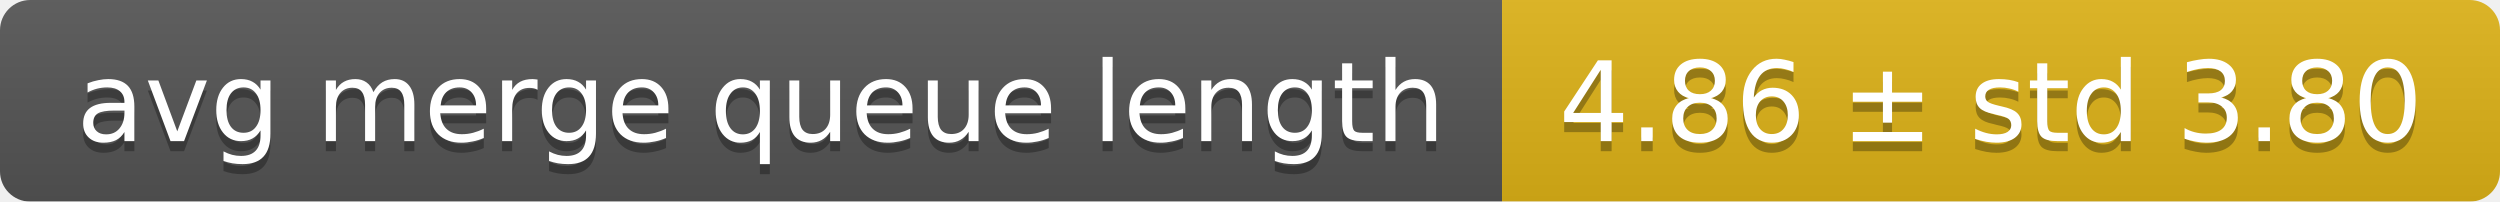
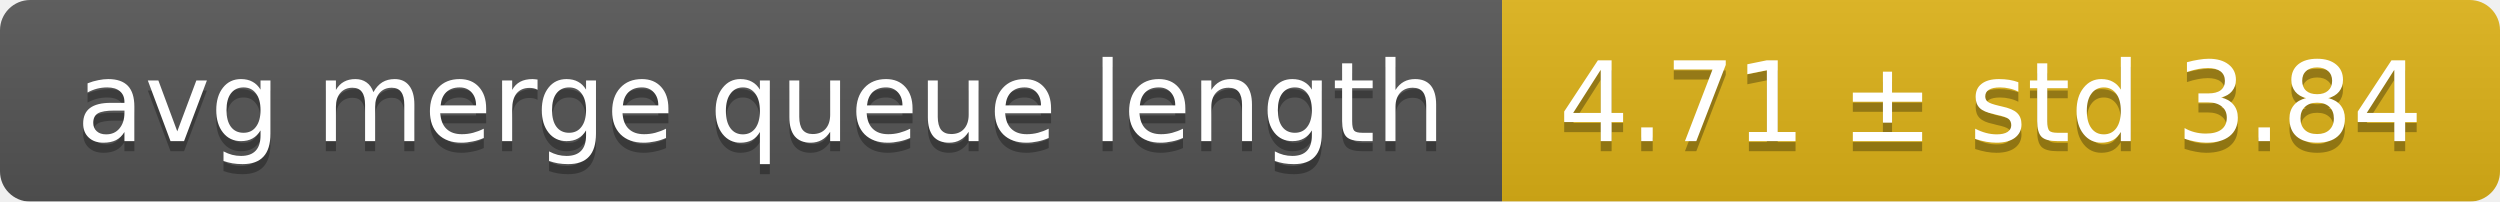
<svg xmlns="http://www.w3.org/2000/svg" width="248" height="20">
  <linearGradient id="smooth" x2="0" y2="100%">
    <stop offset="0" stop-color="#bbb" stop-opacity=".1" />
    <stop offset="1" stop-opacity=".1" />
  </linearGradient>
  <mask id="round">
    <rect width="248" height="20" rx="3" fill="#fff" />
  </mask>
  <g mask="url(#round)">
    <rect width="149" height="20" fill="#555" />
    <rect x="149" width="99" height="20" fill="#dfb317" />
    <rect width="248" height="20" fill="url(#smooth)" />
  </g>
  <g fill="#fff" text-anchor="middle" font-family="DejaVu Sans,Verdana,Geneva,sans-serif" font-size="11">
    <text x="75.5" y="15" fill="#010101" fill-opacity=".3">avg merge queue length</text>
    <text x="75.5" y="14">avg merge queue length</text>
-     <text x="197.5" y="15" fill="#010101" fill-opacity=".3">4.86 ± std 3.80</text>
-     <text x="197.5" y="14">4.86 ± std 3.80</text>
+     <text x="197.5" y="15" fill="#010101" fill-opacity=".3">4.71 ± std 3.84</text>
+     <text x="197.5" y="14">4.71 ± std 3.84</text>
  </g>
</svg>
